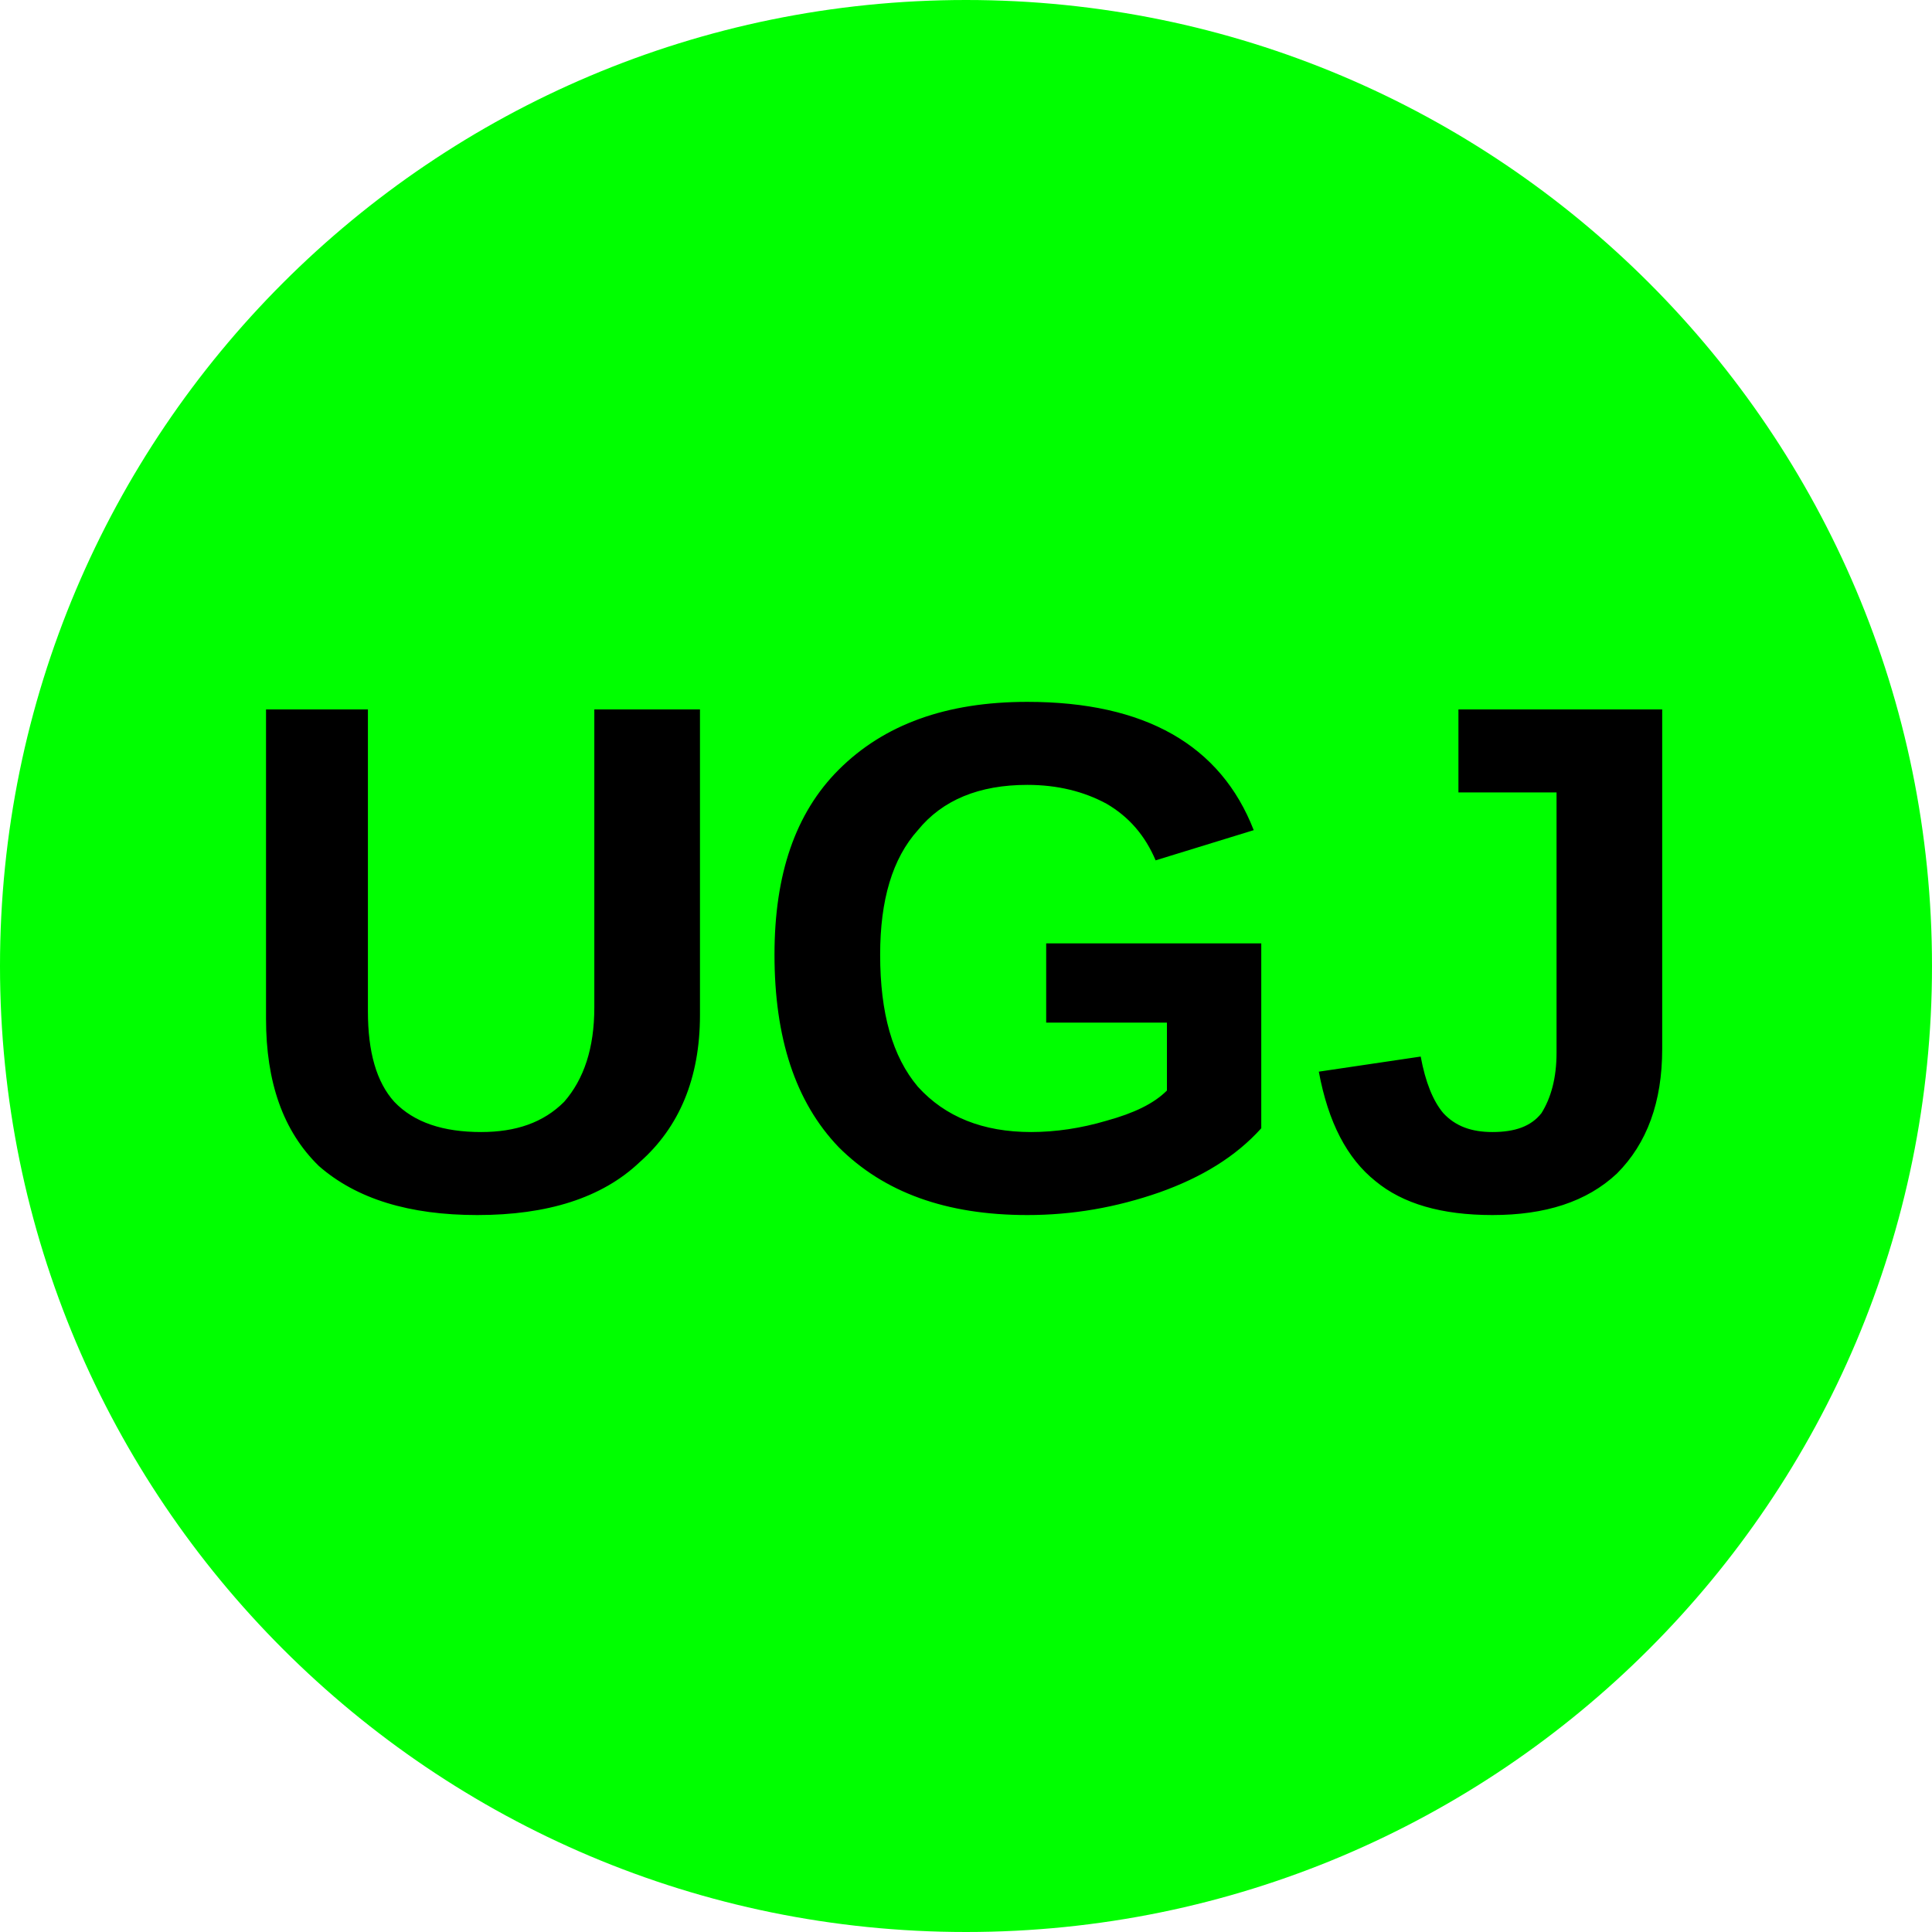
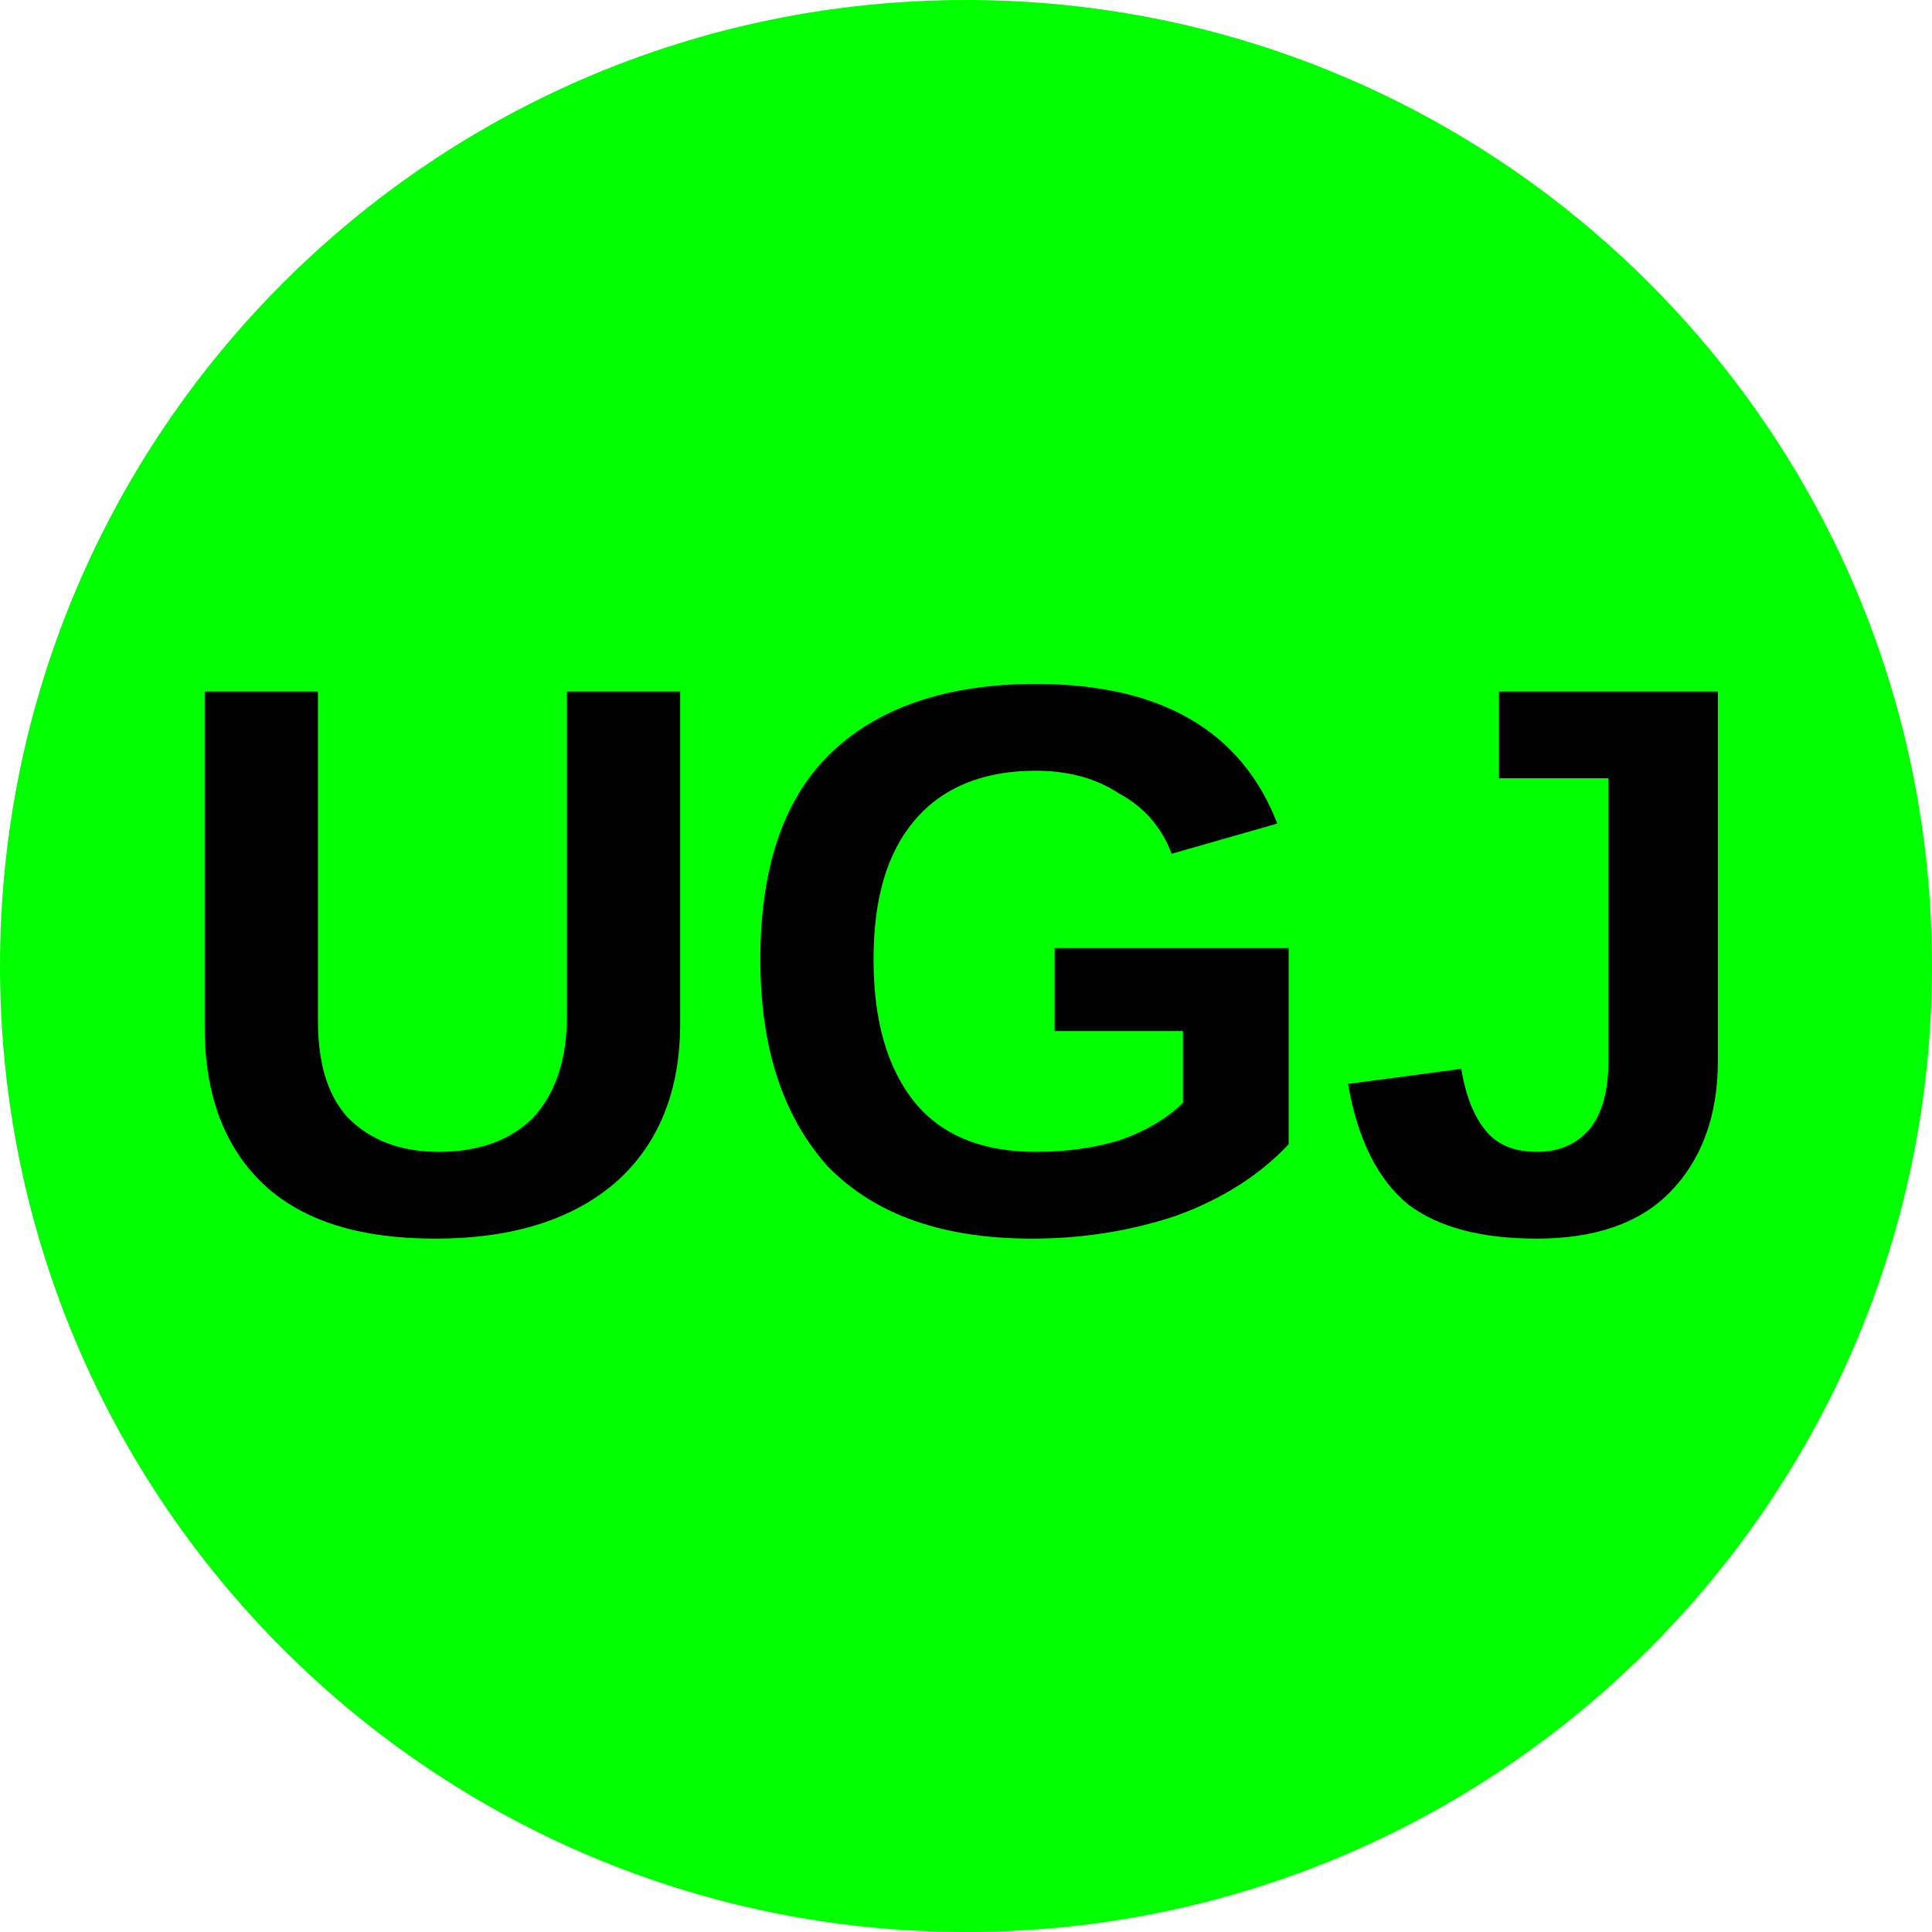
<svg xmlns="http://www.w3.org/2000/svg" viewBox="0 0 8 8">
  <circle cx="4" cy="4" r="4" fill="lime" />
-   <text x="4" y="5" text-anchor="middle" font-weight="700" font-size="3" font-family="Arial" fill="black">UGJ</text>
+   <text x="4" y="5.1" text-anchor="middle" font-weight="700" font-size="3.25" textLength="7.2" lengthAdjust="spacingAndGlyphs" font-family="Arial">UGJ</text>
</svg>
